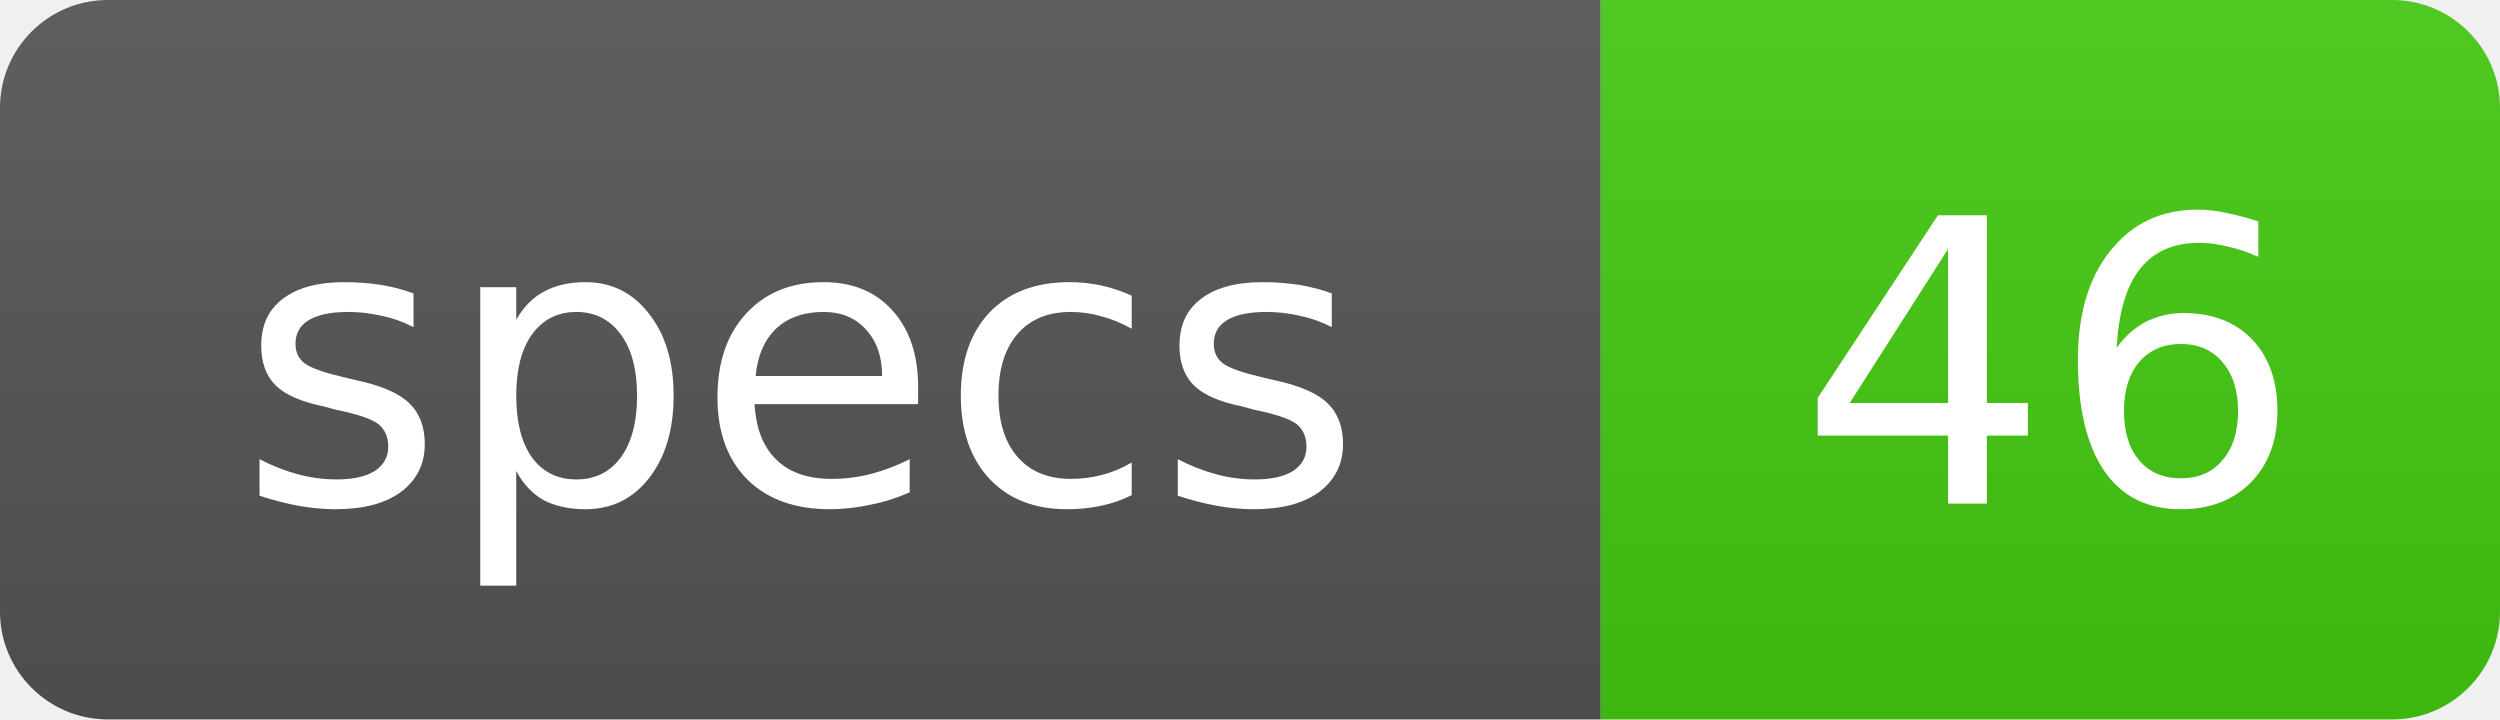
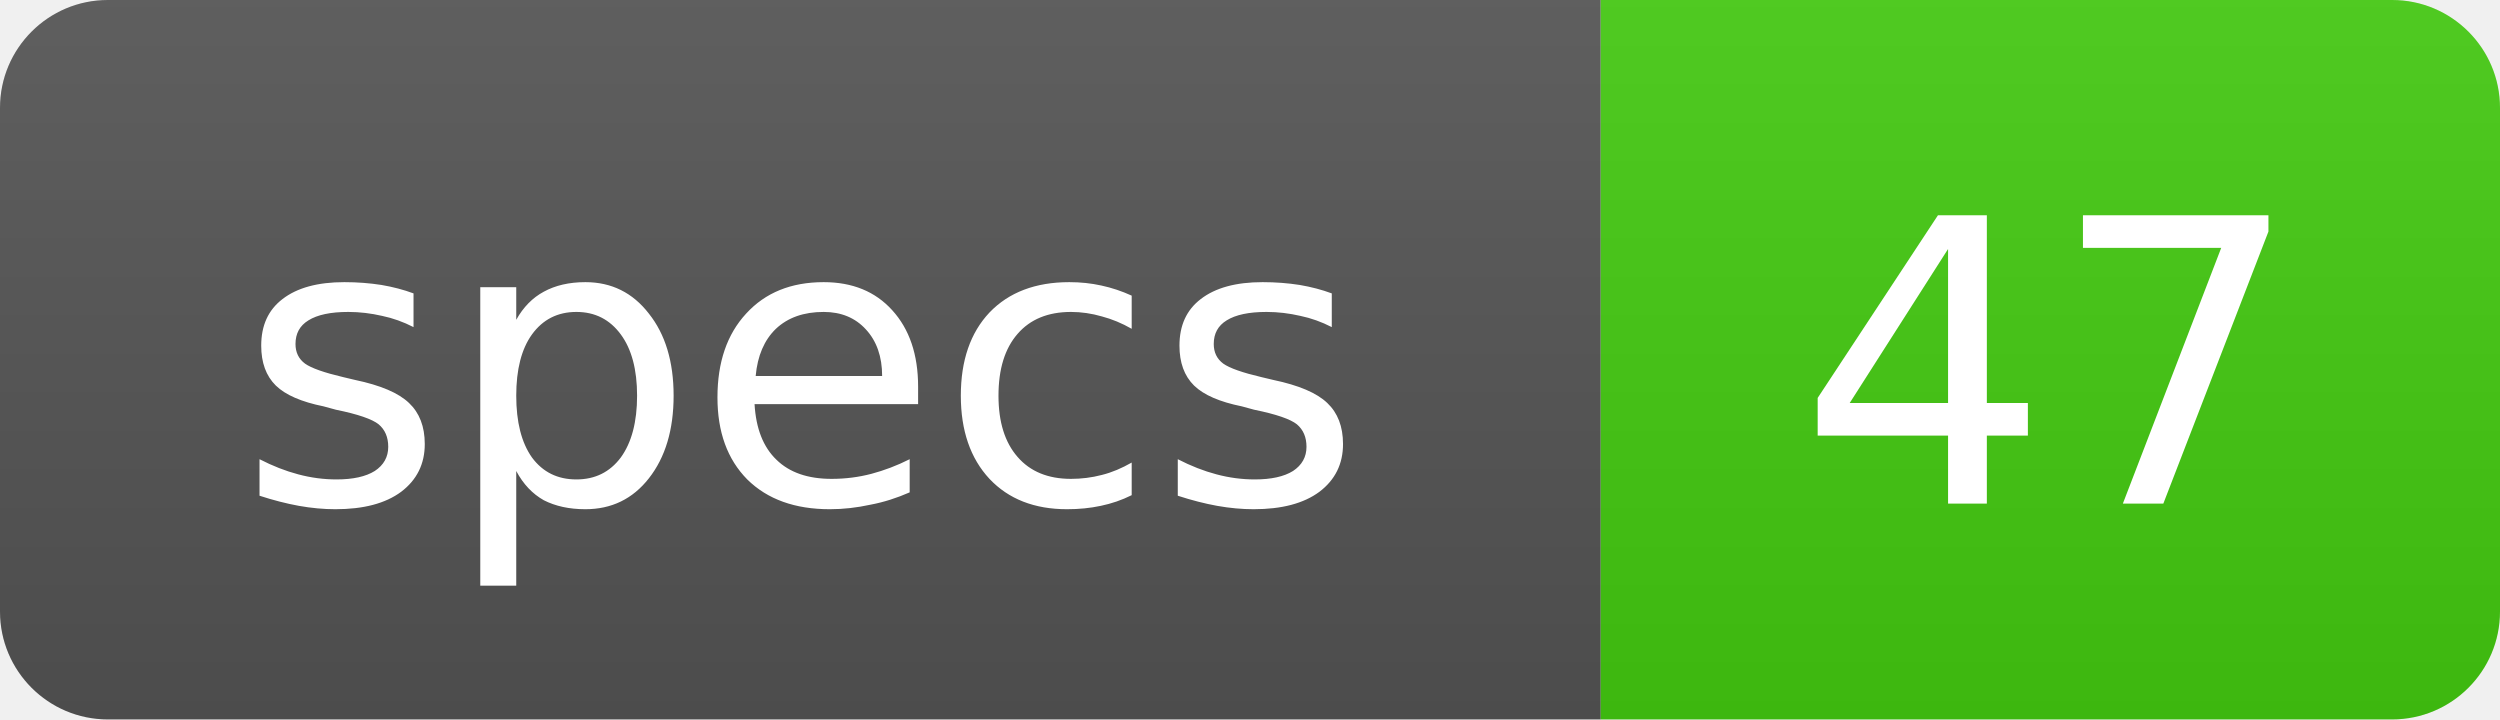
<svg xmlns="http://www.w3.org/2000/svg" width="69.5" height="20" role="img">
  <linearGradient id="s" x2="0" y2="100%">
    <stop offset="0" stop-color="#bbb" stop-opacity=".1" />
    <stop offset="1" stop-opacity=".1" />
  </linearGradient>
  <clipPath id="r">
    <rect width="69.5" height="20" rx="3" fill="#fff" />
  </clipPath>
  <g clip-path="url(#r)">
    <rect width="44.5" height="20" fill="#555" />
    <rect x="44.5" width="25" height="20" fill="#4c1" />
    <rect width="69.5" height="20" fill="url(#s)" />
  </g>
  <g fill="#fff" text-anchor="middle" font-family="Verdana,Geneva,DejaVu Sans,sans-serif" text-rendering="geometricPrecision" font-size="11">
    <text x="22.25" y="14">specs</text>
-     <text x="57" y="14">46</text>
+     <text x="57" y="14">47</text>
  </g>
</svg>
